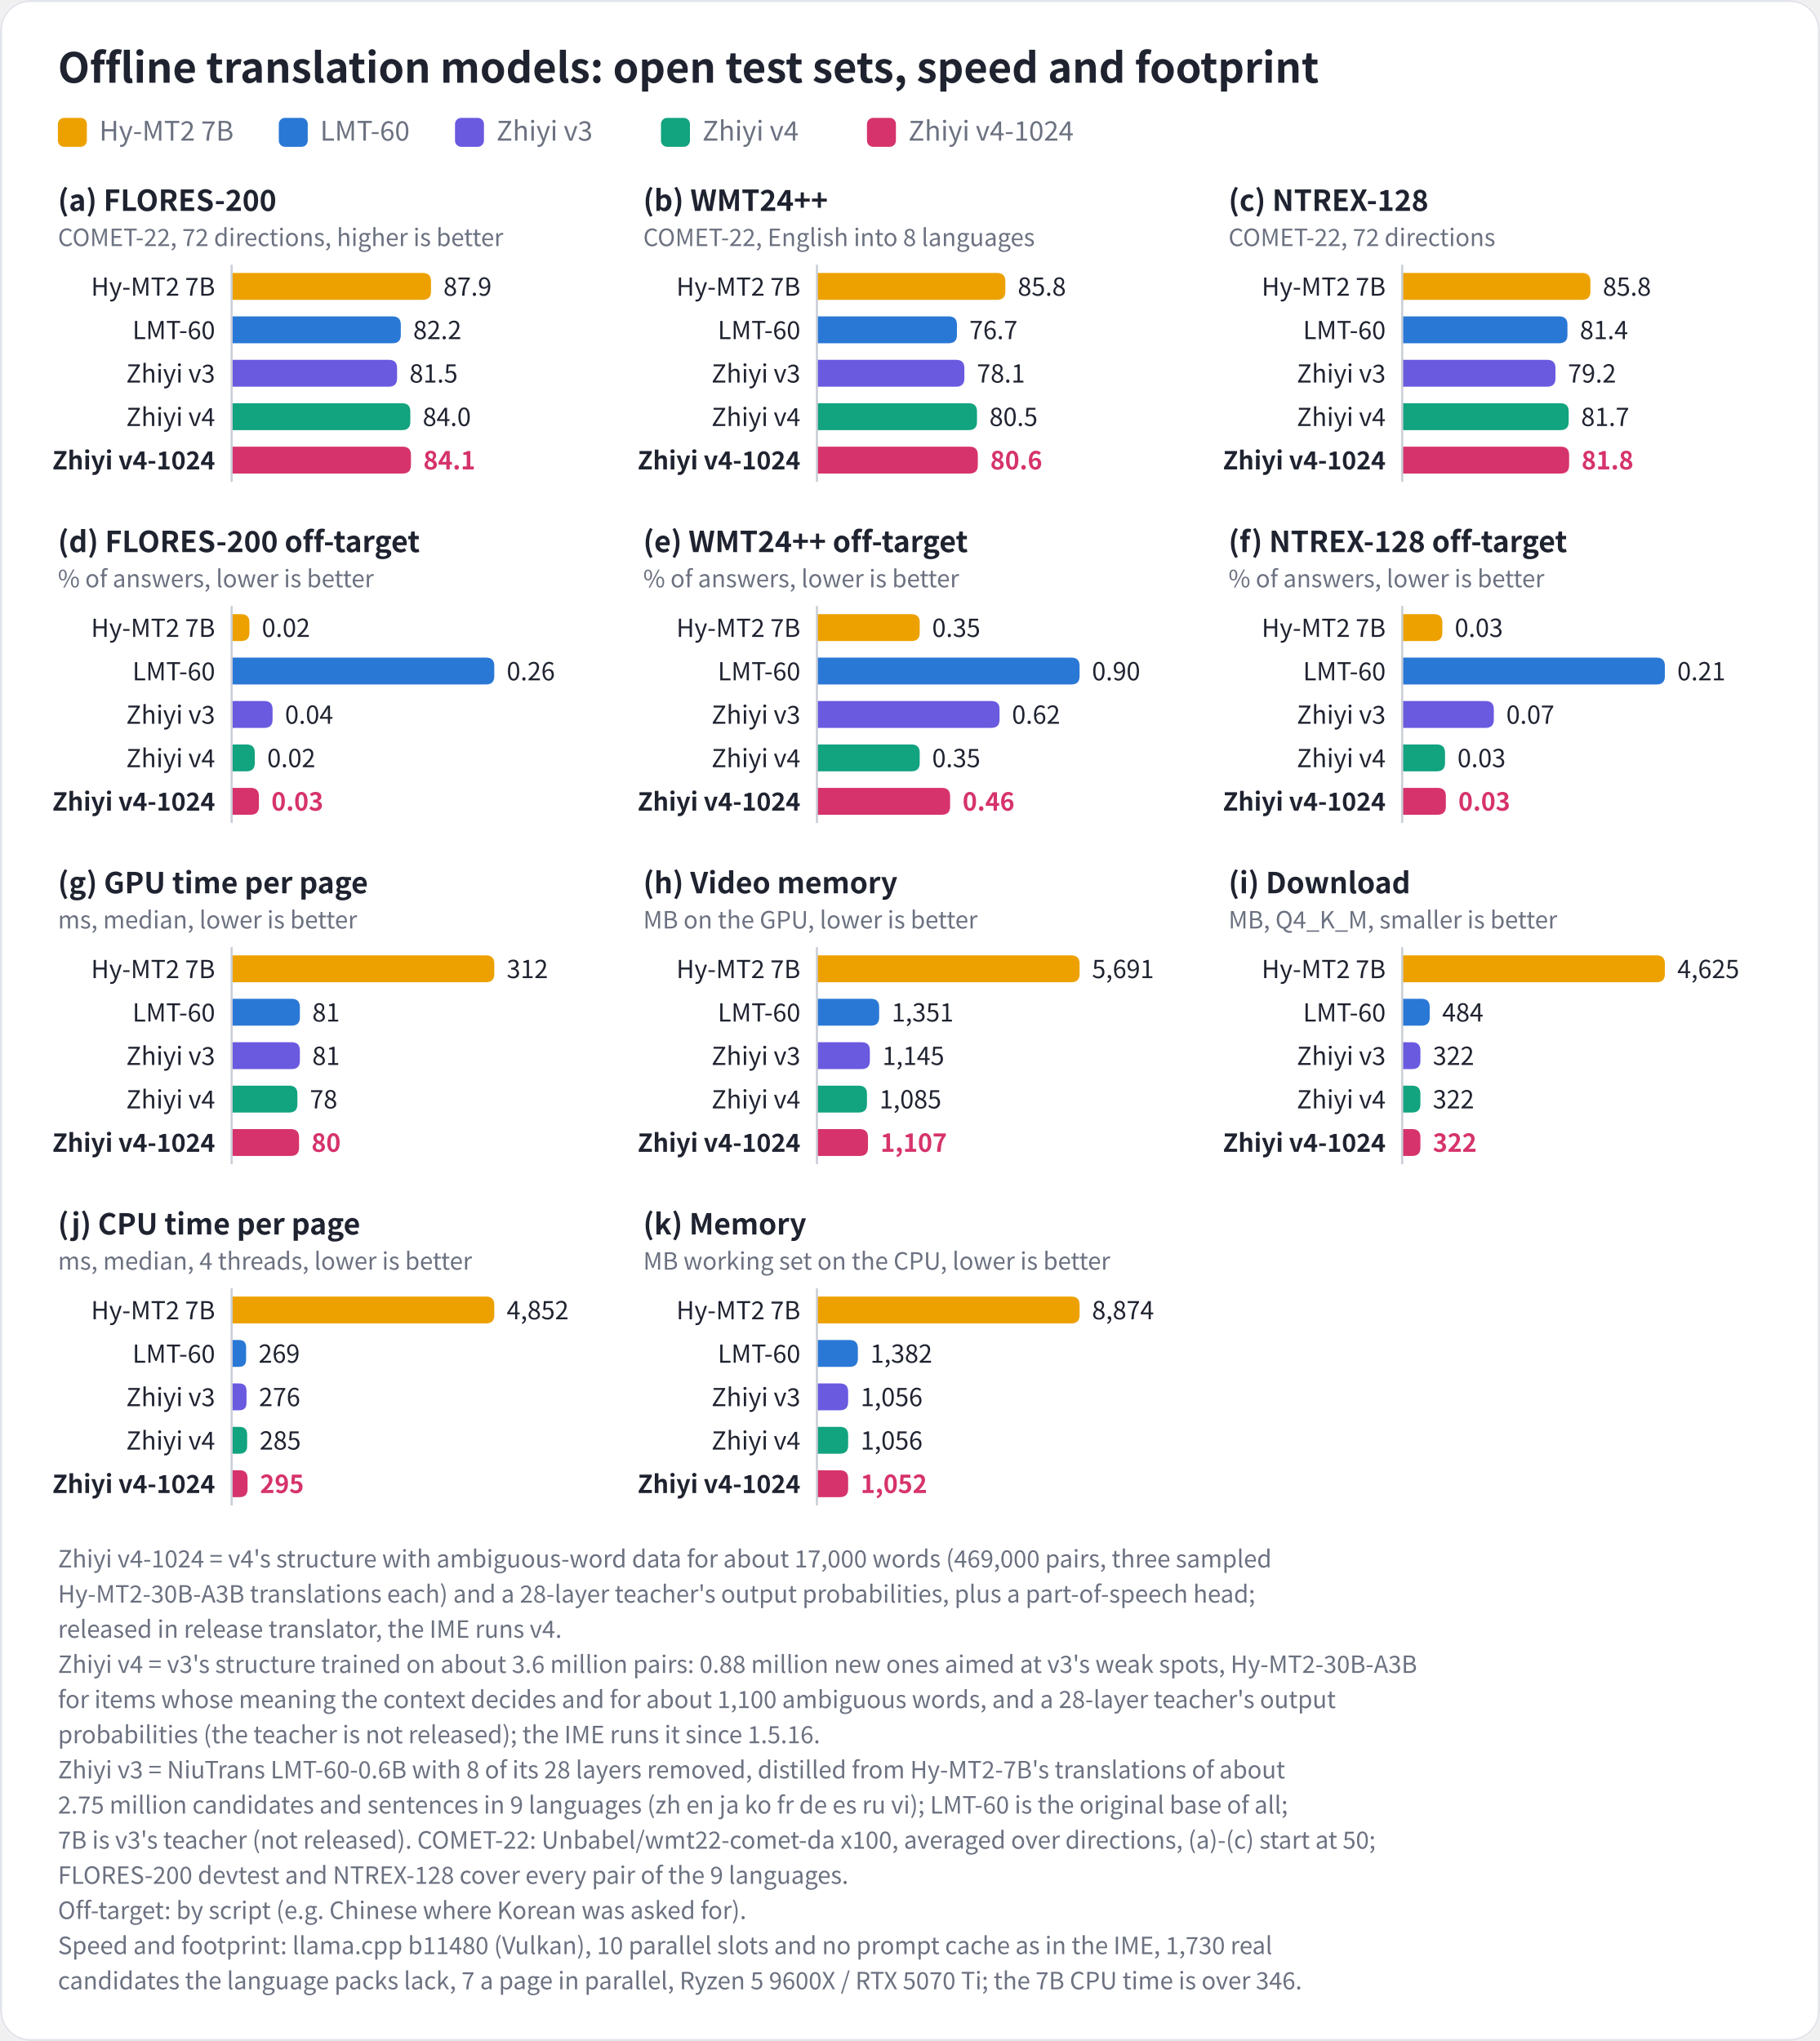
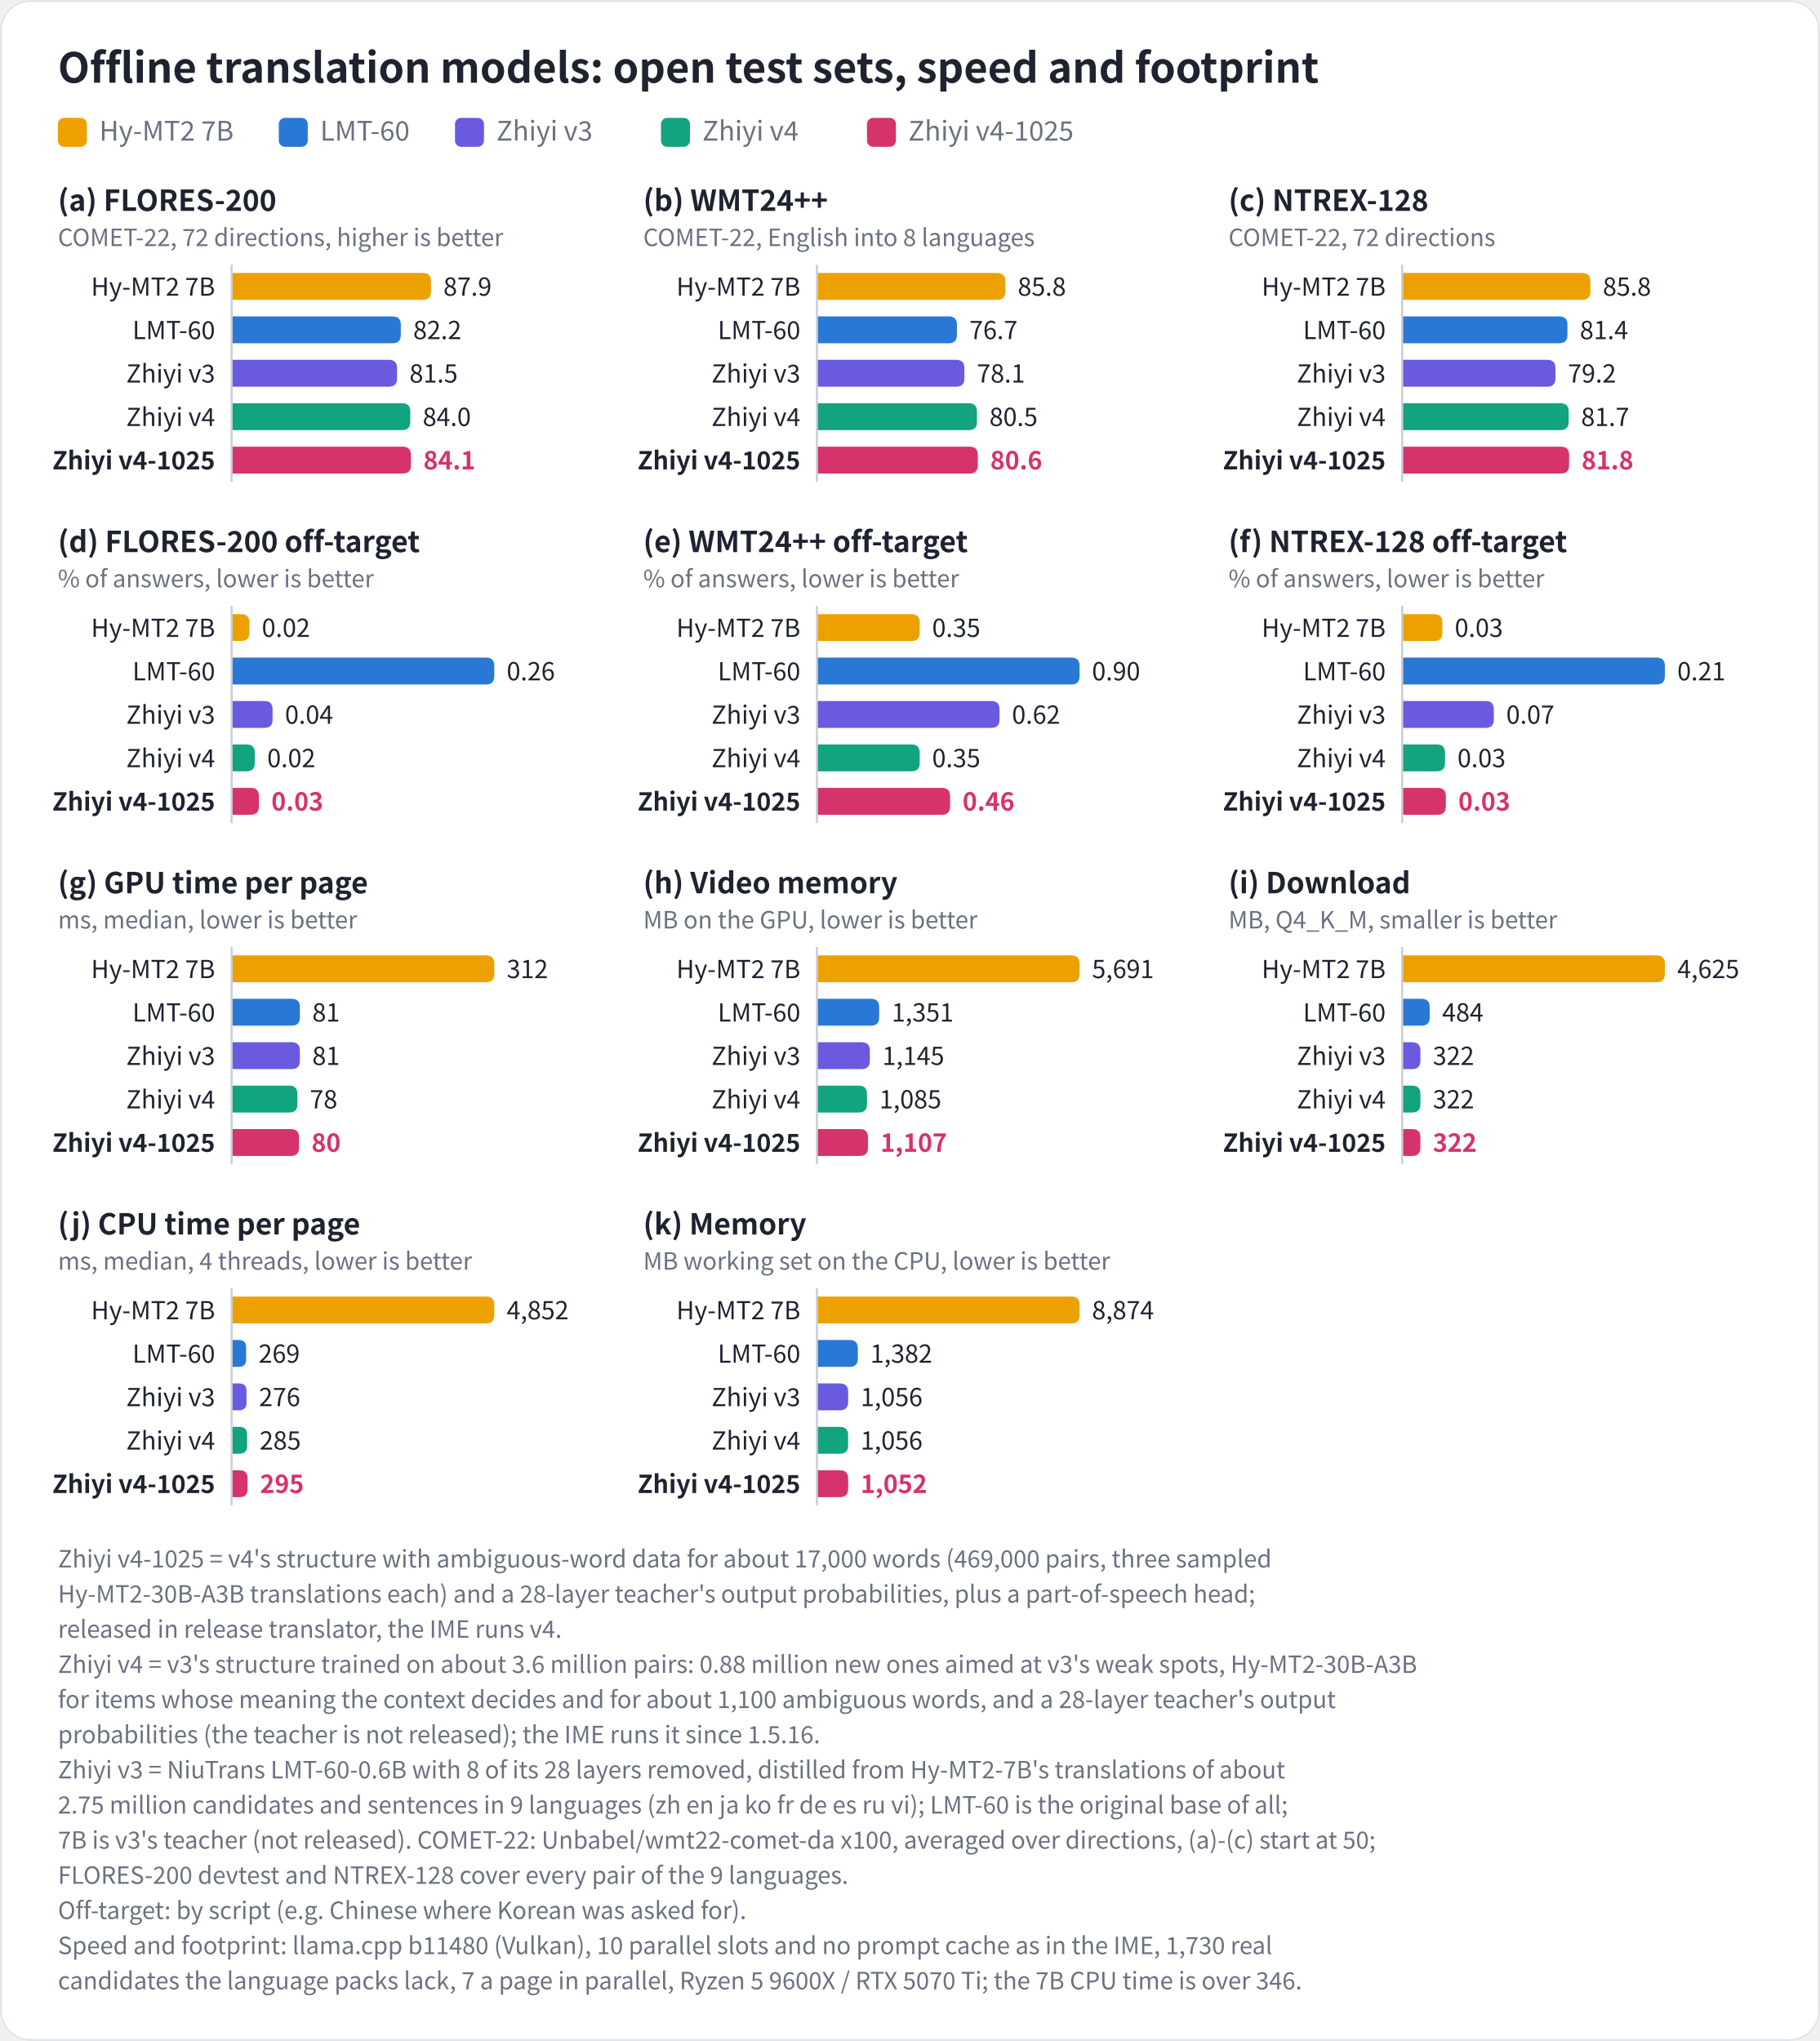
<svg xmlns="http://www.w3.org/2000/svg" width="880" height="987" viewBox="0 0 880 987" font-family="'Microsoft YaHei','PingFang SC','Noto Sans CJK SC','Segoe UI',sans-serif">
  <rect width="880" height="987" rx="14" fill="#FFFFFF" />
  <rect x="0.5" y="0.5" width="879" height="986" rx="14" fill="none" stroke="#E3E5EB" />
  <text x="28" y="40" font-size="20" font-weight="700" fill="#1F2330">Offline translation models: open test sets, speed and footprint</text>
  <rect x="28" y="57" width="14" height="14" rx="3" fill="#EDA100" />
  <text x="48" y="68" font-size="13" fill="#6B7180">Hy-MT2 7B</text>
  <rect x="134.8" y="57" width="14" height="14" rx="3" fill="#2A78D6" />
  <text x="154.8" y="68" font-size="13" fill="#6B7180">LMT-60</text>
  <rect x="220.0" y="57" width="14" height="14" rx="3" fill="#6A5AE0" />
  <text x="240.0" y="68" font-size="13" fill="#6B7180">Zhiyi v3</text>
  <rect x="319.6" y="57" width="14" height="14" rx="3" fill="#12A37F" />
  <text x="339.6" y="68" font-size="13" fill="#6B7180">Zhiyi v4</text>
  <rect x="419.2" y="57" width="14" height="14" rx="3" fill="#D6336C" />
-   <text x="439.2" y="68" font-size="13" fill="#6B7180">Zhiyi v4-1024</text>
+   <text x="439.2" y="68" font-size="13" fill="#6B7180">Zhiyi v4-1025</text>
  <text x="28" y="102" font-size="14" font-weight="700" fill="#1F2330">(a) FLORES-200</text>
  <text x="28" y="119" font-size="11.5" fill="#6B7180">COMET-22, 72 directions, higher is better</text>
  <text x="104" y="143" font-size="12" text-anchor="end" font-weight="400" fill="#1F2330">Hy-MT2 7B</text>
  <path d="M112,132 H204.4 Q208.4,132 208.4,136.0 V141.0 Q208.4,145 204.4,145 H112 Z" fill="#EDA100" />
  <text x="214.4" y="143" font-size="12" font-weight="400" fill="#1F2330">87.9</text>
  <text x="104" y="164" font-size="12" text-anchor="end" font-weight="400" fill="#1F2330">LMT-60</text>
  <path d="M112,153 H189.8 Q193.8,153 193.8,157.0 V162.0 Q193.8,166 189.8,166 H112 Z" fill="#2A78D6" />
  <text x="199.8" y="164" font-size="12" font-weight="400" fill="#1F2330">82.2</text>
  <text x="104" y="185" font-size="12" text-anchor="end" font-weight="400" fill="#1F2330">Zhiyi v3</text>
  <path d="M112,174 H188.0 Q192.0,174 192.0,178.0 V183.0 Q192.0,187 188.0,187 H112 Z" fill="#6A5AE0" />
  <text x="198.0" y="185" font-size="12" font-weight="400" fill="#1F2330">81.5</text>
  <text x="104" y="206" font-size="12" text-anchor="end" font-weight="400" fill="#1F2330">Zhiyi v4</text>
  <path d="M112,195 H194.4 Q198.4,195 198.4,199.0 V204.0 Q198.4,208 194.4,208 H112 Z" fill="#12A37F" />
  <text x="204.4" y="206" font-size="12" font-weight="400" fill="#1F2330">84.0</text>
-   <text x="104" y="227" font-size="12" text-anchor="end" font-weight="700" fill="#1F2330">Zhiyi v4-1024</text>
+   <text x="104" y="227" font-size="12" text-anchor="end" font-weight="700" fill="#1F2330">Zhiyi v4-1025</text>
  <path d="M112,216 H194.7 Q198.7,216 198.7,220.0 V225.0 Q198.7,229 194.7,229 H112 Z" fill="#D6336C" />
  <text x="204.7" y="227" font-size="12" font-weight="700" fill="#D6336C">84.1</text>
  <line x1="112" y1="128" x2="112" y2="233" stroke="#C9CDD6" />
  <text x="311" y="102" font-size="14" font-weight="700" fill="#1F2330">(b) WMT24++</text>
  <text x="311" y="119" font-size="11.5" fill="#6B7180">COMET-22, English into 8 languages</text>
  <text x="387" y="143" font-size="12" text-anchor="end" font-weight="400" fill="#1F2330">Hy-MT2 7B</text>
  <path d="M395,132 H482.1 Q486.1,132 486.1,136.0 V141.0 Q486.1,145 482.1,145 H395 Z" fill="#EDA100" />
  <text x="492.1" y="143" font-size="12" font-weight="400" fill="#1F2330">85.8</text>
  <text x="387" y="164" font-size="12" text-anchor="end" font-weight="400" fill="#1F2330">LMT-60</text>
  <path d="M395,153 H458.7 Q462.7,153 462.7,157.0 V162.0 Q462.7,166 458.7,166 H395 Z" fill="#2A78D6" />
  <text x="468.7" y="164" font-size="12" font-weight="400" fill="#1F2330">76.7</text>
  <text x="387" y="185" font-size="12" text-anchor="end" font-weight="400" fill="#1F2330">Zhiyi v3</text>
  <path d="M395,174 H462.3 Q466.3,174 466.3,178.0 V183.0 Q466.3,187 462.3,187 H395 Z" fill="#6A5AE0" />
  <text x="472.3" y="185" font-size="12" font-weight="400" fill="#1F2330">78.1</text>
  <text x="387" y="206" font-size="12" text-anchor="end" font-weight="400" fill="#1F2330">Zhiyi v4</text>
  <path d="M395,195 H468.4 Q472.4,195 472.4,199.0 V204.0 Q472.4,208 468.4,208 H395 Z" fill="#12A37F" />
  <text x="478.4" y="206" font-size="12" font-weight="400" fill="#1F2330">80.5</text>
-   <text x="387" y="227" font-size="12" text-anchor="end" font-weight="700" fill="#1F2330">Zhiyi v4-1024</text>
+   <text x="387" y="227" font-size="12" text-anchor="end" font-weight="700" fill="#1F2330">Zhiyi v4-1025</text>
  <path d="M395,216 H468.8 Q472.8,216 472.8,220.0 V225.0 Q472.8,229 468.8,229 H395 Z" fill="#D6336C" />
  <text x="478.8" y="227" font-size="12" font-weight="700" fill="#D6336C">80.6</text>
  <line x1="395" y1="128" x2="395" y2="233" stroke="#C9CDD6" />
  <text x="594" y="102" font-size="14" font-weight="700" fill="#1F2330">(c) NTREX-128</text>
  <text x="594" y="119" font-size="11.5" fill="#6B7180">COMET-22, 72 directions</text>
  <text x="670" y="143" font-size="12" text-anchor="end" font-weight="400" fill="#1F2330">Hy-MT2 7B</text>
  <path d="M678,132 H765.0 Q769.0,132 769.0,136.0 V141.0 Q769.0,145 765.0,145 H678 Z" fill="#EDA100" />
  <text x="775.0" y="143" font-size="12" font-weight="400" fill="#1F2330">85.8</text>
  <text x="670" y="164" font-size="12" text-anchor="end" font-weight="400" fill="#1F2330">LMT-60</text>
  <path d="M678,153 H753.9 Q757.9,153 757.9,157.0 V162.0 Q757.9,166 753.9,166 H678 Z" fill="#2A78D6" />
  <text x="763.9" y="164" font-size="12" font-weight="400" fill="#1F2330">81.4</text>
  <text x="670" y="185" font-size="12" text-anchor="end" font-weight="400" fill="#1F2330">Zhiyi v3</text>
  <path d="M678,174 H748.1 Q752.1,174 752.1,178.0 V183.0 Q752.1,187 748.1,187 H678 Z" fill="#6A5AE0" />
  <text x="758.1" y="185" font-size="12" font-weight="400" fill="#1F2330">79.2</text>
  <text x="670" y="206" font-size="12" text-anchor="end" font-weight="400" fill="#1F2330">Zhiyi v4</text>
  <path d="M678,195 H754.5 Q758.5,195 758.5,199.0 V204.0 Q758.5,208 754.5,208 H678 Z" fill="#12A37F" />
  <text x="764.5" y="206" font-size="12" font-weight="400" fill="#1F2330">81.7</text>
-   <text x="670" y="227" font-size="12" text-anchor="end" font-weight="700" fill="#1F2330">Zhiyi v4-1024</text>
+   <text x="670" y="227" font-size="12" text-anchor="end" font-weight="700" fill="#1F2330">Zhiyi v4-1025</text>
  <path d="M678,216 H754.7 Q758.7,216 758.7,220.0 V225.0 Q758.7,229 754.7,229 H678 Z" fill="#D6336C" />
  <text x="764.7" y="227" font-size="12" font-weight="700" fill="#D6336C">81.8</text>
  <line x1="678" y1="128" x2="678" y2="233" stroke="#C9CDD6" />
  <text x="28" y="267" font-size="14" font-weight="700" fill="#1F2330">(d) FLORES-200 off-target</text>
  <text x="28" y="284" font-size="11.5" fill="#6B7180">% of answers, lower is better</text>
  <text x="104" y="308" font-size="12" text-anchor="end" font-weight="400" fill="#1F2330">Hy-MT2 7B</text>
  <path d="M112,297 H116.6 Q120.6,297 120.6,301.0 V306.0 Q120.6,310 116.6,310 H112 Z" fill="#EDA100" />
  <text x="126.6" y="308" font-size="12" font-weight="400" fill="#1F2330">0.02</text>
  <text x="104" y="329" font-size="12" text-anchor="end" font-weight="400" fill="#1F2330">LMT-60</text>
  <path d="M112,318 H235.0 Q239.0,318 239.0,322.0 V327.0 Q239.0,331 235.0,331 H112 Z" fill="#2A78D6" />
  <text x="245.0" y="329" font-size="12" font-weight="400" fill="#1F2330">0.26</text>
  <text x="104" y="350" font-size="12" text-anchor="end" font-weight="400" fill="#1F2330">Zhiyi v3</text>
  <path d="M112,339 H127.8 Q131.8,339 131.8,343.0 V348.0 Q131.8,352 127.8,352 H112 Z" fill="#6A5AE0" />
  <text x="137.8" y="350" font-size="12" font-weight="400" fill="#1F2330">0.04</text>
  <text x="104" y="371" font-size="12" text-anchor="end" font-weight="400" fill="#1F2330">Zhiyi v4</text>
  <path d="M112,360 H119.2 Q123.2,360 123.2,364.0 V369.0 Q123.2,373 119.2,373 H112 Z" fill="#12A37F" />
  <text x="129.2" y="371" font-size="12" font-weight="400" fill="#1F2330">0.02</text>
-   <text x="104" y="392" font-size="12" text-anchor="end" font-weight="700" fill="#1F2330">Zhiyi v4-1024</text>
+   <text x="104" y="392" font-size="12" text-anchor="end" font-weight="700" fill="#1F2330">Zhiyi v4-1025</text>
  <path d="M112,381 H121.2 Q125.2,381 125.2,385.0 V390.0 Q125.2,394 121.2,394 H112 Z" fill="#D6336C" />
  <text x="131.2" y="392" font-size="12" font-weight="700" fill="#D6336C">0.03</text>
  <line x1="112" y1="293" x2="112" y2="398" stroke="#C9CDD6" />
  <text x="311" y="267" font-size="14" font-weight="700" fill="#1F2330">(e) WMT24++ off-target</text>
  <text x="311" y="284" font-size="11.5" fill="#6B7180">% of answers, lower is better</text>
  <text x="387" y="308" font-size="12" text-anchor="end" font-weight="400" fill="#1F2330">Hy-MT2 7B</text>
  <path d="M395,297 H440.7 Q444.7,297 444.7,301.0 V306.0 Q444.7,310 440.7,310 H395 Z" fill="#EDA100" />
  <text x="450.7" y="308" font-size="12" font-weight="400" fill="#1F2330">0.35</text>
  <text x="387" y="329" font-size="12" text-anchor="end" font-weight="400" fill="#1F2330">LMT-60</text>
  <path d="M395,318 H518.0 Q522.0,318 522.0,322.0 V327.0 Q522.0,331 518.0,331 H395 Z" fill="#2A78D6" />
  <text x="528.0" y="329" font-size="12" font-weight="400" fill="#1F2330">0.90</text>
  <text x="387" y="350" font-size="12" text-anchor="end" font-weight="400" fill="#1F2330">Zhiyi v3</text>
  <path d="M395,339 H479.3 Q483.3,339 483.3,343.0 V348.0 Q483.3,352 479.3,352 H395 Z" fill="#6A5AE0" />
  <text x="489.3" y="350" font-size="12" font-weight="400" fill="#1F2330">0.62</text>
  <text x="387" y="371" font-size="12" text-anchor="end" font-weight="400" fill="#1F2330">Zhiyi v4</text>
  <path d="M395,360 H440.7 Q444.7,360 444.7,364.0 V369.0 Q444.7,373 440.7,373 H395 Z" fill="#12A37F" />
  <text x="450.7" y="371" font-size="12" font-weight="400" fill="#1F2330">0.35</text>
-   <text x="387" y="392" font-size="12" text-anchor="end" font-weight="700" fill="#1F2330">Zhiyi v4-1024</text>
+   <text x="387" y="392" font-size="12" text-anchor="end" font-weight="700" fill="#1F2330">Zhiyi v4-1025</text>
  <path d="M395,381 H455.4 Q459.4,381 459.4,385.0 V390.0 Q459.4,394 455.4,394 H395 Z" fill="#D6336C" />
  <text x="465.4" y="392" font-size="12" font-weight="700" fill="#D6336C">0.46</text>
  <line x1="395" y1="293" x2="395" y2="398" stroke="#C9CDD6" />
  <text x="594" y="267" font-size="14" font-weight="700" fill="#1F2330">(f) NTREX-128 off-target</text>
  <text x="594" y="284" font-size="11.5" fill="#6B7180">% of answers, lower is better</text>
  <text x="670" y="308" font-size="12" text-anchor="end" font-weight="400" fill="#1F2330">Hy-MT2 7B</text>
  <path d="M678,297 H693.4 Q697.4,297 697.4,301.0 V306.0 Q697.4,310 693.4,310 H678 Z" fill="#EDA100" />
  <text x="703.4" y="308" font-size="12" font-weight="400" fill="#1F2330">0.03</text>
  <text x="670" y="329" font-size="12" text-anchor="end" font-weight="400" fill="#1F2330">LMT-60</text>
  <path d="M678,318 H801.0 Q805.0,318 805.0,322.0 V327.0 Q805.0,331 801.0,331 H678 Z" fill="#2A78D6" />
  <text x="811.0" y="329" font-size="12" font-weight="400" fill="#1F2330">0.21</text>
  <text x="670" y="350" font-size="12" text-anchor="end" font-weight="400" fill="#1F2330">Zhiyi v3</text>
  <path d="M678,339 H718.3 Q722.3,339 722.3,343.0 V348.0 Q722.3,352 718.3,352 H678 Z" fill="#6A5AE0" />
  <text x="728.3" y="350" font-size="12" font-weight="400" fill="#1F2330">0.07</text>
  <text x="670" y="371" font-size="12" text-anchor="end" font-weight="400" fill="#1F2330">Zhiyi v4</text>
  <path d="M678,360 H694.7 Q698.7,360 698.7,364.0 V369.0 Q698.7,373 694.7,373 H678 Z" fill="#12A37F" />
  <text x="704.7" y="371" font-size="12" font-weight="400" fill="#1F2330">0.03</text>
-   <text x="670" y="392" font-size="12" text-anchor="end" font-weight="700" fill="#1F2330">Zhiyi v4-1024</text>
+   <text x="670" y="392" font-size="12" text-anchor="end" font-weight="700" fill="#1F2330">Zhiyi v4-1025</text>
  <path d="M678,381 H695.1 Q699.1,381 699.1,385.0 V390.0 Q699.1,394 695.1,394 H678 Z" fill="#D6336C" />
  <text x="705.1" y="392" font-size="12" font-weight="700" fill="#D6336C">0.03</text>
  <line x1="678" y1="293" x2="678" y2="398" stroke="#C9CDD6" />
  <text x="28" y="432" font-size="14" font-weight="700" fill="#1F2330">(g) GPU time per page</text>
  <text x="28" y="449" font-size="11.5" fill="#6B7180">ms, median, lower is better</text>
  <text x="104" y="473" font-size="12" text-anchor="end" font-weight="400" fill="#1F2330">Hy-MT2 7B</text>
  <path d="M112,462 H235.0 Q239.0,462 239.0,466.0 V471.0 Q239.0,475 235.0,475 H112 Z" fill="#EDA100" />
  <text x="245.0" y="473" font-size="12" font-weight="400" fill="#1F2330">312</text>
  <text x="104" y="494" font-size="12" text-anchor="end" font-weight="400" fill="#1F2330">LMT-60</text>
  <path d="M112,483 H141.0 Q145.0,483 145.0,487.0 V492.0 Q145.0,496 141.0,496 H112 Z" fill="#2A78D6" />
  <text x="151.0" y="494" font-size="12" font-weight="400" fill="#1F2330">81</text>
  <text x="104" y="515" font-size="12" text-anchor="end" font-weight="400" fill="#1F2330">Zhiyi v3</text>
  <path d="M112,504 H141.0 Q145.0,504 145.0,508.0 V513.0 Q145.0,517 141.0,517 H112 Z" fill="#6A5AE0" />
  <text x="151.0" y="515" font-size="12" font-weight="400" fill="#1F2330">81</text>
  <text x="104" y="536" font-size="12" text-anchor="end" font-weight="400" fill="#1F2330">Zhiyi v4</text>
  <path d="M112,525 H139.8 Q143.8,525 143.8,529.0 V534.0 Q143.8,538 139.8,538 H112 Z" fill="#12A37F" />
  <text x="149.8" y="536" font-size="12" font-weight="400" fill="#1F2330">78</text>
-   <text x="104" y="557" font-size="12" text-anchor="end" font-weight="700" fill="#1F2330">Zhiyi v4-1024</text>
+   <text x="104" y="557" font-size="12" text-anchor="end" font-weight="700" fill="#1F2330">Zhiyi v4-1025</text>
  <path d="M112,546 H140.6 Q144.6,546 144.6,550.0 V555.0 Q144.6,559 140.6,559 H112 Z" fill="#D6336C" />
  <text x="150.6" y="557" font-size="12" font-weight="700" fill="#D6336C">80</text>
  <line x1="112" y1="458" x2="112" y2="563" stroke="#C9CDD6" />
  <text x="311" y="432" font-size="14" font-weight="700" fill="#1F2330">(h) Video memory</text>
  <text x="311" y="449" font-size="11.5" fill="#6B7180">MB on the GPU, lower is better</text>
  <text x="387" y="473" font-size="12" text-anchor="end" font-weight="400" fill="#1F2330">Hy-MT2 7B</text>
  <path d="M395,462 H518.0 Q522.0,462 522.0,466.0 V471.0 Q522.0,475 518.0,475 H395 Z" fill="#EDA100" />
  <text x="528.0" y="473" font-size="12" font-weight="400" fill="#1F2330">5,691</text>
  <text x="387" y="494" font-size="12" text-anchor="end" font-weight="400" fill="#1F2330">LMT-60</text>
  <path d="M395,483 H421.1 Q425.1,483 425.1,487.0 V492.0 Q425.1,496 421.1,496 H395 Z" fill="#2A78D6" />
  <text x="431.1" y="494" font-size="12" font-weight="400" fill="#1F2330">1,351</text>
  <text x="387" y="515" font-size="12" text-anchor="end" font-weight="400" fill="#1F2330">Zhiyi v3</text>
  <path d="M395,504 H416.6 Q420.6,504 420.6,508.0 V513.0 Q420.6,517 416.6,517 H395 Z" fill="#6A5AE0" />
  <text x="426.6" y="515" font-size="12" font-weight="400" fill="#1F2330">1,145</text>
  <text x="387" y="536" font-size="12" text-anchor="end" font-weight="400" fill="#1F2330">Zhiyi v4</text>
  <path d="M395,525 H415.2 Q419.2,525 419.2,529.0 V534.0 Q419.2,538 415.2,538 H395 Z" fill="#12A37F" />
  <text x="425.2" y="536" font-size="12" font-weight="400" fill="#1F2330">1,085</text>
-   <text x="387" y="557" font-size="12" text-anchor="end" font-weight="700" fill="#1F2330">Zhiyi v4-1024</text>
+   <text x="387" y="557" font-size="12" text-anchor="end" font-weight="700" fill="#1F2330">Zhiyi v4-1025</text>
  <path d="M395,546 H415.7 Q419.7,546 419.7,550.0 V555.0 Q419.7,559 415.7,559 H395 Z" fill="#D6336C" />
  <text x="425.7" y="557" font-size="12" font-weight="700" fill="#D6336C">1,107</text>
  <line x1="395" y1="458" x2="395" y2="563" stroke="#C9CDD6" />
  <text x="594" y="432" font-size="14" font-weight="700" fill="#1F2330">(i) Download</text>
  <text x="594" y="449" font-size="11.5" fill="#6B7180">MB, Q4_K_M, smaller is better</text>
  <text x="670" y="473" font-size="12" text-anchor="end" font-weight="400" fill="#1F2330">Hy-MT2 7B</text>
  <path d="M678,462 H801.0 Q805.0,462 805.0,466.0 V471.0 Q805.0,475 801.0,475 H678 Z" fill="#EDA100" />
  <text x="811.0" y="473" font-size="12" font-weight="400" fill="#1F2330">4,625</text>
  <text x="670" y="494" font-size="12" text-anchor="end" font-weight="400" fill="#1F2330">LMT-60</text>
  <path d="M678,483 H687.3 Q691.3,483 691.3,487.0 V492.0 Q691.3,496 687.3,496 H678 Z" fill="#2A78D6" />
  <text x="697.3" y="494" font-size="12" font-weight="400" fill="#1F2330">484</text>
  <text x="670" y="515" font-size="12" text-anchor="end" font-weight="400" fill="#1F2330">Zhiyi v3</text>
  <path d="M678,504 H682.8 Q686.8,504 686.8,508.0 V513.0 Q686.8,517 682.8,517 H678 Z" fill="#6A5AE0" />
  <text x="692.8" y="515" font-size="12" font-weight="400" fill="#1F2330">322</text>
  <text x="670" y="536" font-size="12" text-anchor="end" font-weight="400" fill="#1F2330">Zhiyi v4</text>
  <path d="M678,525 H682.8 Q686.8,525 686.8,529.0 V534.0 Q686.8,538 682.8,538 H678 Z" fill="#12A37F" />
  <text x="692.8" y="536" font-size="12" font-weight="400" fill="#1F2330">322</text>
-   <text x="670" y="557" font-size="12" text-anchor="end" font-weight="700" fill="#1F2330">Zhiyi v4-1024</text>
+   <text x="670" y="557" font-size="12" text-anchor="end" font-weight="700" fill="#1F2330">Zhiyi v4-1025</text>
  <path d="M678,546 H682.8 Q686.8,546 686.8,550.0 V555.0 Q686.8,559 682.8,559 H678 Z" fill="#D6336C" />
  <text x="692.8" y="557" font-size="12" font-weight="700" fill="#D6336C">322</text>
  <line x1="678" y1="458" x2="678" y2="563" stroke="#C9CDD6" />
  <text x="28" y="597" font-size="14" font-weight="700" fill="#1F2330">(j) CPU time per page</text>
  <text x="28" y="614" font-size="11.5" fill="#6B7180">ms, median, 4 threads, lower is better</text>
  <text x="104" y="638" font-size="12" text-anchor="end" font-weight="400" fill="#1F2330">Hy-MT2 7B</text>
  <path d="M112,627 H235.0 Q239.0,627 239.0,631.0 V636.0 Q239.0,640 235.0,640 H112 Z" fill="#EDA100" />
  <text x="245.0" y="638" font-size="12" font-weight="400" fill="#1F2330">4,852</text>
  <text x="104" y="659" font-size="12" text-anchor="end" font-weight="400" fill="#1F2330">LMT-60</text>
  <path d="M112,648 H115.5 Q119.0,648 119.0,651.5 V657.5 Q119.0,661 115.5,661 H112 Z" fill="#2A78D6" />
  <text x="125.0" y="659" font-size="12" font-weight="400" fill="#1F2330">269</text>
  <text x="104" y="680" font-size="12" text-anchor="end" font-weight="400" fill="#1F2330">Zhiyi v3</text>
  <path d="M112,669 H115.6 Q119.2,669 119.2,672.6 V678.4 Q119.2,682 115.6,682 H112 Z" fill="#6A5AE0" />
  <text x="125.2" y="680" font-size="12" font-weight="400" fill="#1F2330">276</text>
  <text x="104" y="701" font-size="12" text-anchor="end" font-weight="400" fill="#1F2330">Zhiyi v4</text>
  <path d="M112,690 H115.7 Q119.5,690 119.5,693.7 V699.3 Q119.5,703 115.7,703 H112 Z" fill="#12A37F" />
  <text x="125.5" y="701" font-size="12" font-weight="400" fill="#1F2330">285</text>
-   <text x="104" y="722" font-size="12" text-anchor="end" font-weight="700" fill="#1F2330">Zhiyi v4-1024</text>
+   <text x="104" y="722" font-size="12" text-anchor="end" font-weight="700" fill="#1F2330">Zhiyi v4-1025</text>
  <path d="M112,711 H115.9 Q119.7,711 119.7,714.9 V720.1 Q119.7,724 115.9,724 H112 Z" fill="#D6336C" />
  <text x="125.7" y="722" font-size="12" font-weight="700" fill="#D6336C">295</text>
  <line x1="112" y1="623" x2="112" y2="728" stroke="#C9CDD6" />
  <text x="311" y="597" font-size="14" font-weight="700" fill="#1F2330">(k) Memory</text>
  <text x="311" y="614" font-size="11.5" fill="#6B7180">MB working set on the CPU, lower is better</text>
  <text x="387" y="638" font-size="12" text-anchor="end" font-weight="400" fill="#1F2330">Hy-MT2 7B</text>
  <path d="M395,627 H518.0 Q522.0,627 522.0,631.0 V636.0 Q522.0,640 518.0,640 H395 Z" fill="#EDA100" />
  <text x="528.0" y="638" font-size="12" font-weight="400" fill="#1F2330">8,874</text>
  <text x="387" y="659" font-size="12" text-anchor="end" font-weight="400" fill="#1F2330">LMT-60</text>
  <path d="M395,648 H410.8 Q414.8,648 414.8,652.0 V657.0 Q414.8,661 410.8,661 H395 Z" fill="#2A78D6" />
  <text x="420.8" y="659" font-size="12" font-weight="400" fill="#1F2330">1,382</text>
  <text x="387" y="680" font-size="12" text-anchor="end" font-weight="400" fill="#1F2330">Zhiyi v3</text>
  <path d="M395,669 H406.1 Q410.1,669 410.1,673.0 V678.0 Q410.1,682 406.1,682 H395 Z" fill="#6A5AE0" />
  <text x="416.1" y="680" font-size="12" font-weight="400" fill="#1F2330">1,056</text>
  <text x="387" y="701" font-size="12" text-anchor="end" font-weight="400" fill="#1F2330">Zhiyi v4</text>
  <path d="M395,690 H406.1 Q410.1,690 410.1,694.0 V699.0 Q410.1,703 406.1,703 H395 Z" fill="#12A37F" />
  <text x="416.1" y="701" font-size="12" font-weight="400" fill="#1F2330">1,056</text>
-   <text x="387" y="722" font-size="12" text-anchor="end" font-weight="700" fill="#1F2330">Zhiyi v4-1024</text>
+   <text x="387" y="722" font-size="12" text-anchor="end" font-weight="700" fill="#1F2330">Zhiyi v4-1025</text>
  <path d="M395,711 H406.1 Q410.1,711 410.1,715.0 V720.0 Q410.1,724 406.1,724 H395 Z" fill="#D6336C" />
  <text x="416.1" y="722" font-size="12" font-weight="700" fill="#D6336C">1,052</text>
  <line x1="395" y1="623" x2="395" y2="728" stroke="#C9CDD6" />
-   <text x="28" y="758" font-size="11.5" fill="#6B7180">Zhiyi v4-1024 = v4's structure with ambiguous-word data for about 17,000 words (469,000 pairs, three sampled</text>
+   <text x="28" y="758" font-size="11.5" fill="#6B7180">Zhiyi v4-1025 = v4's structure with ambiguous-word data for about 17,000 words (469,000 pairs, three sampled</text>
  <text x="28" y="775" font-size="11.5" fill="#6B7180">Hy-MT2-30B-A3B translations each) and a 28-layer teacher's output probabilities, plus a part-of-speech head;</text>
  <text x="28" y="792" font-size="11.5" fill="#6B7180">released in release translator, the IME runs v4.</text>
  <text x="28" y="809" font-size="11.5" fill="#6B7180">Zhiyi v4 = v3's structure trained on about 3.6 million pairs: 0.88 million new ones aimed at v3's weak spots, Hy-MT2-30B-A3B</text>
  <text x="28" y="826" font-size="11.5" fill="#6B7180">for items whose meaning the context decides and for about 1,100 ambiguous words, and a 28-layer teacher's output</text>
  <text x="28" y="843" font-size="11.5" fill="#6B7180">probabilities (the teacher is not released); the IME runs it since 1.5.16.</text>
  <text x="28" y="860" font-size="11.5" fill="#6B7180">Zhiyi v3 = NiuTrans LMT-60-0.6B with 8 of its 28 layers removed, distilled from Hy-MT2-7B's translations of about</text>
  <text x="28" y="877" font-size="11.5" fill="#6B7180">2.75 million candidates and sentences in 9 languages (zh en ja ko fr de es ru vi); LMT-60 is the original base of all;</text>
  <text x="28" y="894" font-size="11.5" fill="#6B7180">7B is v3's teacher (not released). COMET-22: Unbabel/wmt22-comet-da x100, averaged over directions, (a)-(c) start at 50;</text>
  <text x="28" y="911" font-size="11.5" fill="#6B7180">FLORES-200 devtest and NTREX-128 cover every pair of the 9 languages.</text>
  <text x="28" y="928" font-size="11.5" fill="#6B7180">Off-target: by script (e.g. Chinese where Korean was asked for).</text>
  <text x="28" y="945" font-size="11.5" fill="#6B7180">Speed and footprint: llama.cpp b11480 (Vulkan), 10 parallel slots and no prompt cache as in the IME, 1,730 real</text>
  <text x="28" y="962" font-size="11.5" fill="#6B7180">candidates the language packs lack, 7 a page in parallel, Ryzen 5 9600X / RTX 5070 Ti; the 7B CPU time is over 346.</text>
</svg>
